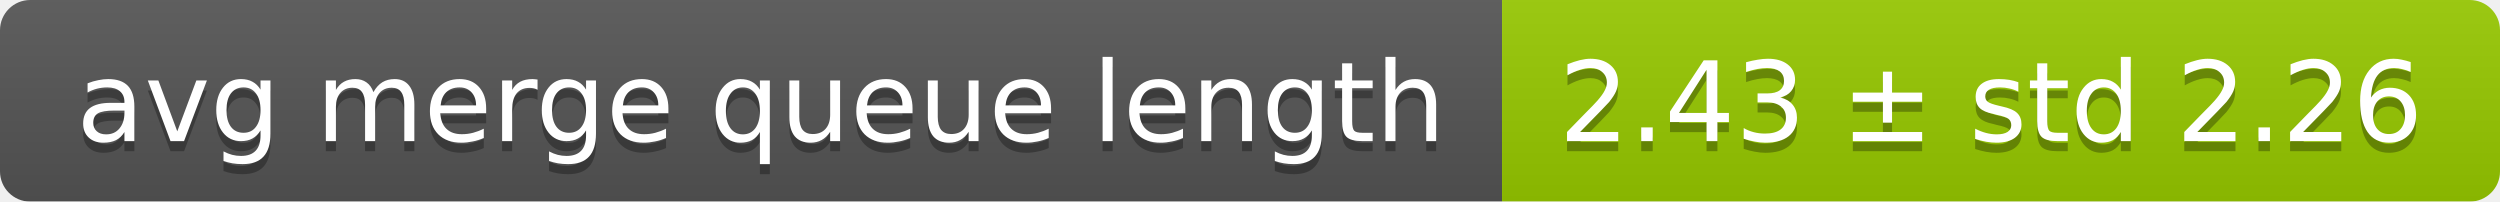
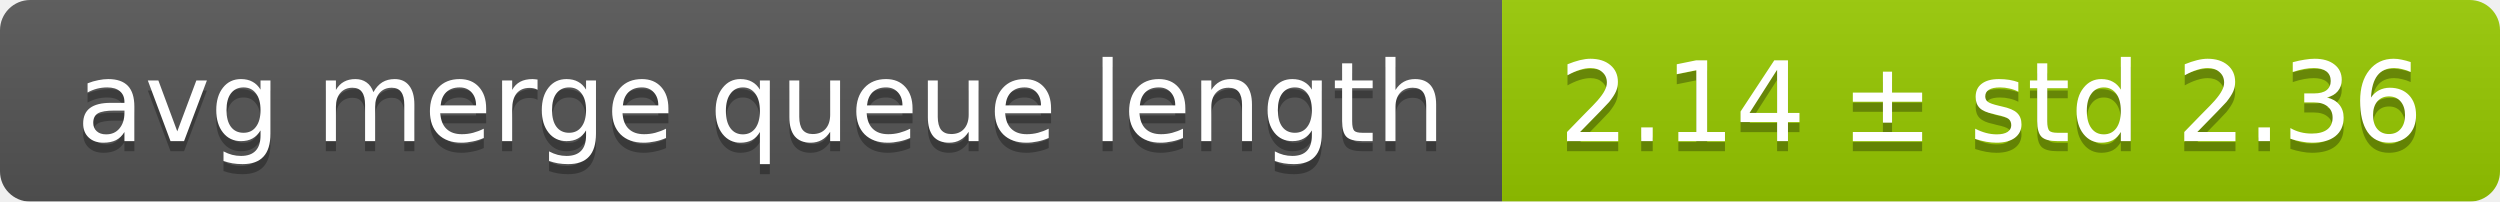
<svg xmlns="http://www.w3.org/2000/svg" width="248" height="20">
  <linearGradient id="smooth" x2="0" y2="100%">
    <stop offset="0" stop-color="#bbb" stop-opacity=".1" />
    <stop offset="1" stop-opacity=".1" />
  </linearGradient>
  <mask id="round">
    <rect width="248" height="20" rx="3" fill="#fff" />
  </mask>
  <g mask="url(#round)">
    <rect width="149" height="20" fill="#555" />
    <rect x="149" width="99" height="20" fill="#97ca00" />
    <rect width="248" height="20" fill="url(#smooth)" />
  </g>
  <g fill="#fff" text-anchor="middle" font-family="DejaVu Sans,Verdana,Geneva,sans-serif" font-size="11">
    <text x="75.5" y="15" fill="#010101" fill-opacity=".3">avg merge queue length</text>
    <text x="75.5" y="14">avg merge queue length</text>
-     <text x="197.5" y="15" fill="#010101" fill-opacity=".3">2.43 ± std 2.26</text>
-     <text x="197.5" y="14">2.43 ± std 2.26</text>
+     <text x="197.5" y="15" fill="#010101" fill-opacity=".3">2.14 ± std 2.36</text>
+     <text x="197.5" y="14">2.14 ± std 2.36</text>
  </g>
</svg>
